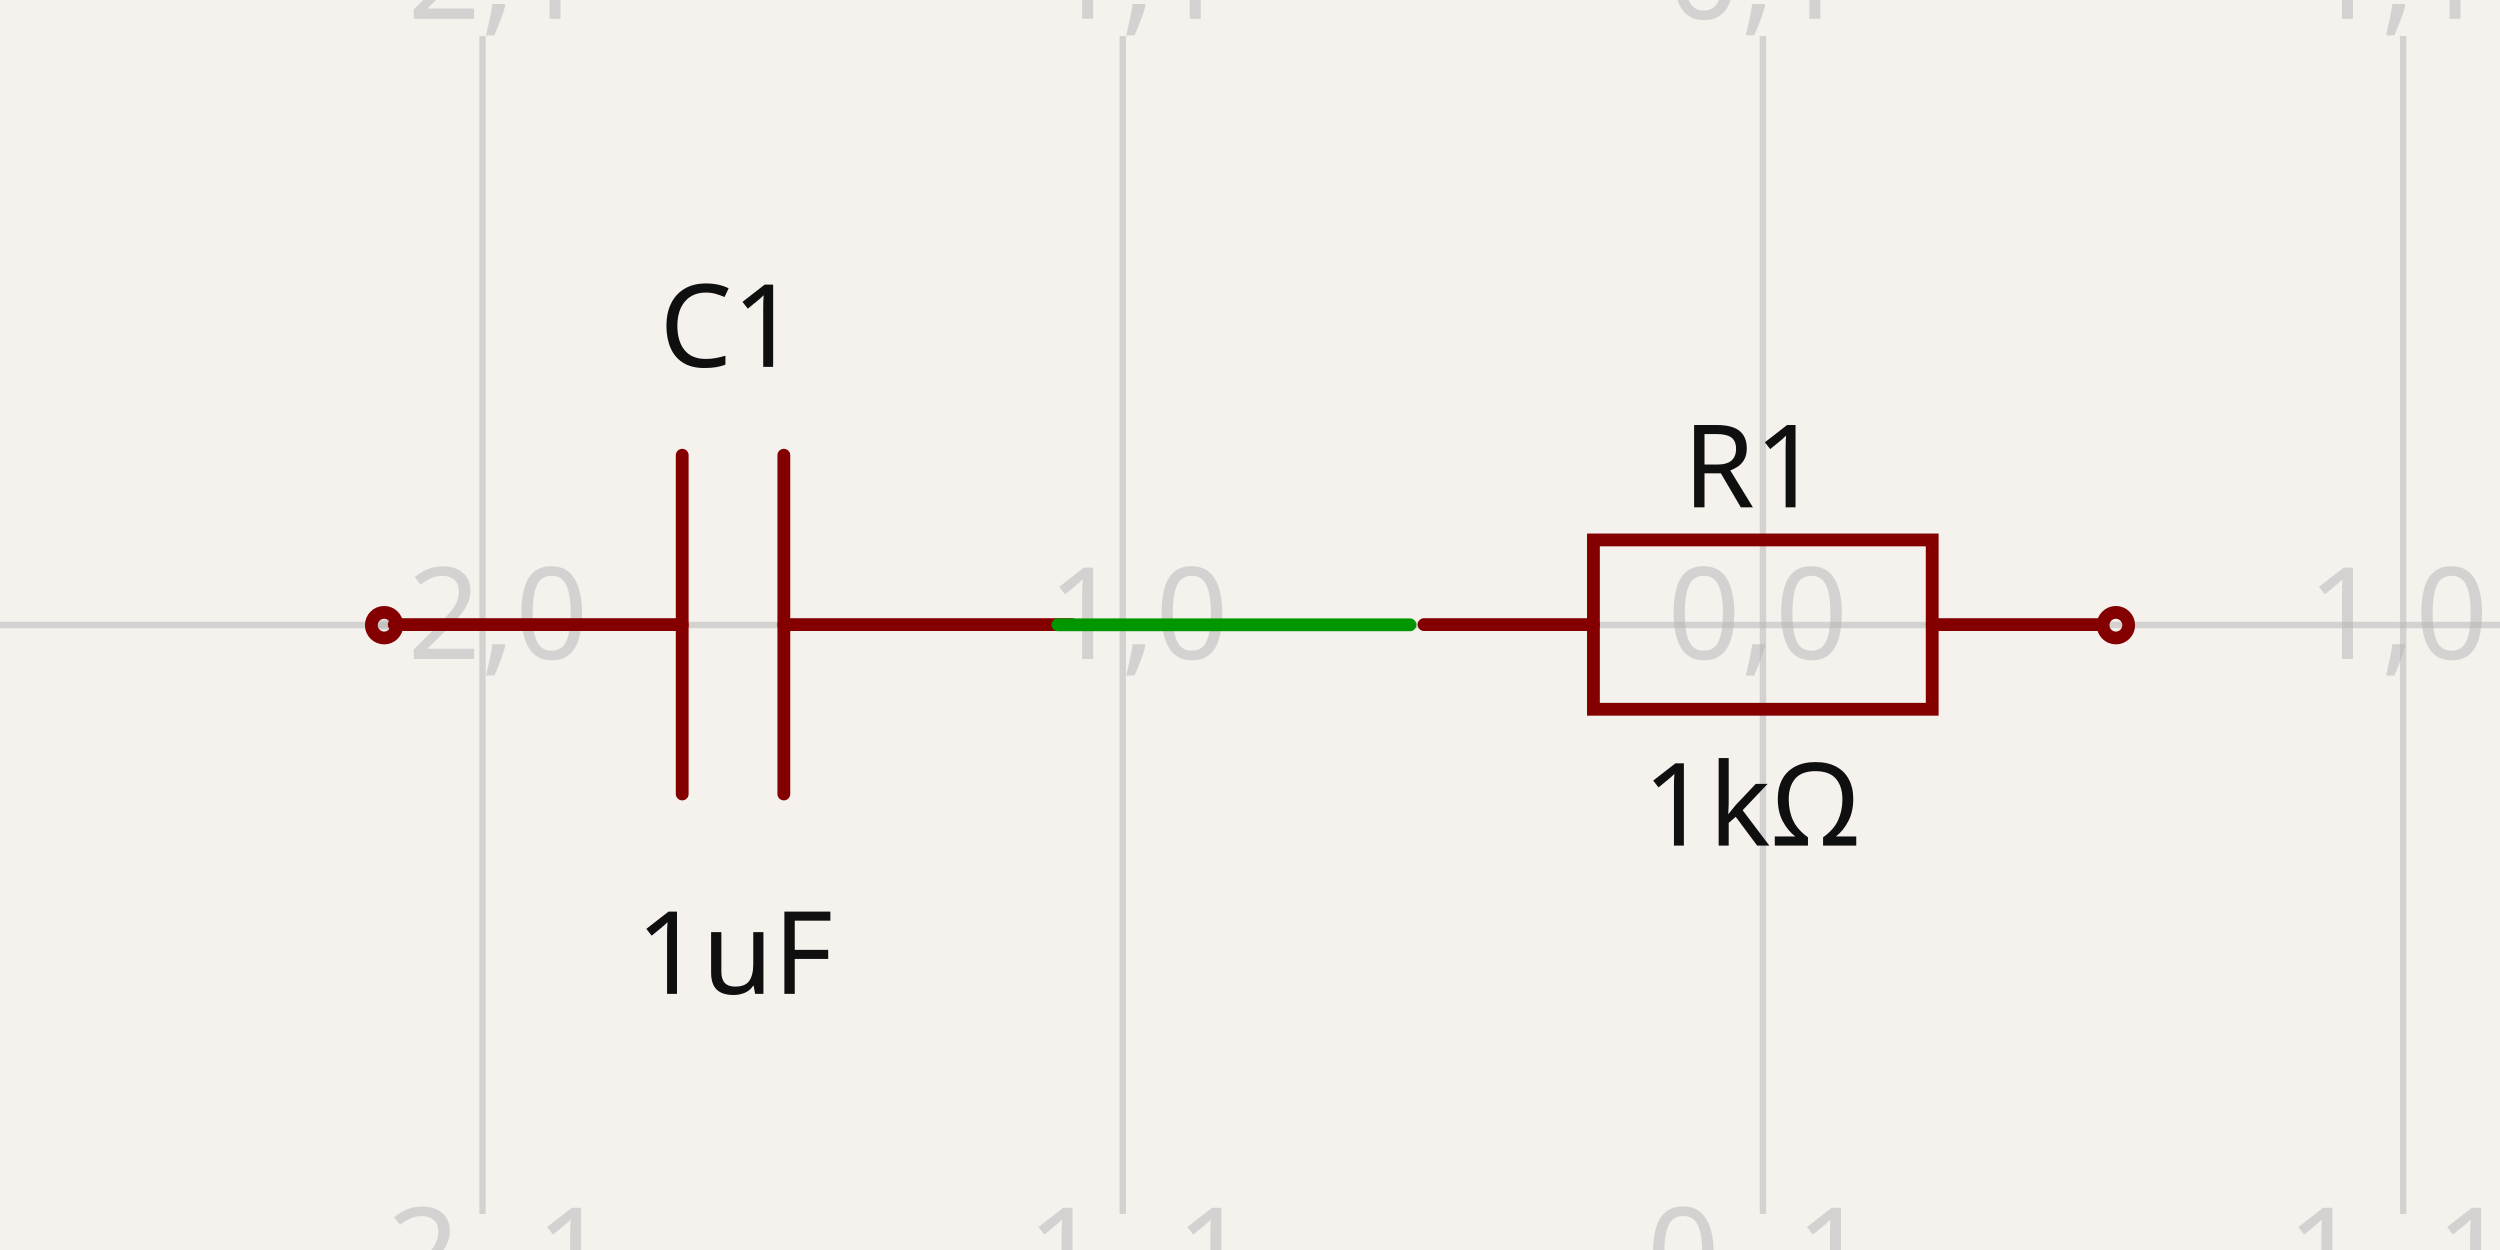
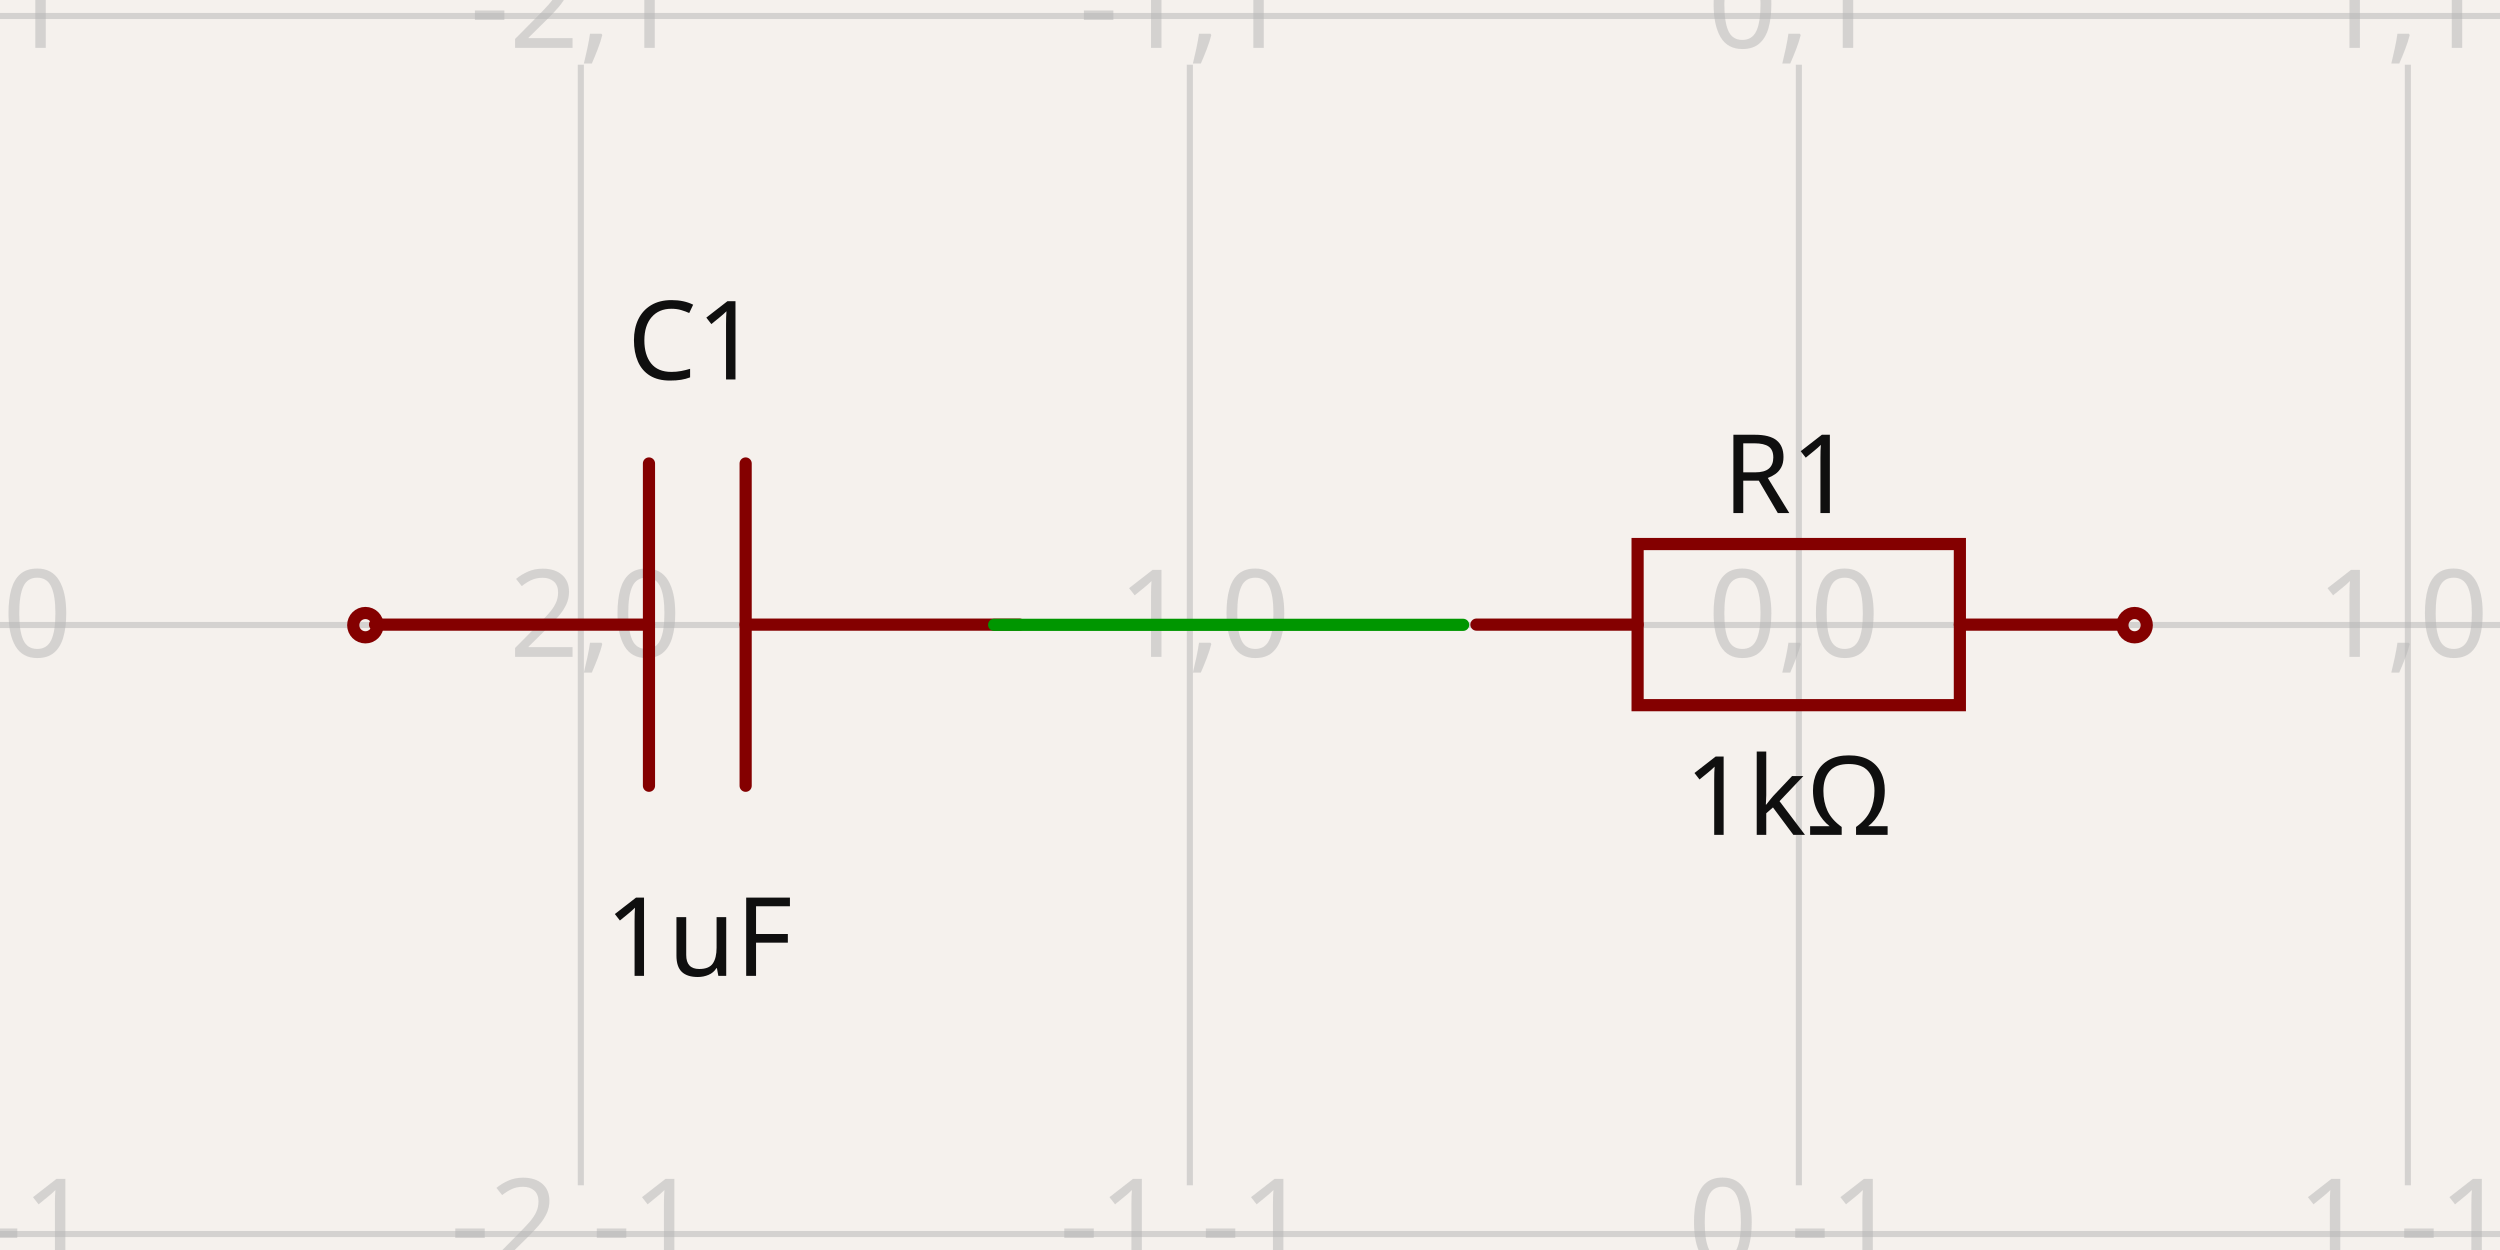
- <svg xmlns="http://www.w3.org/2000/svg" width="1200" height="600" style="background-color: rgb(245, 241, 237)" data-real-to-screen-transform="matrix(307.2983354673,0,0,-307.2983354673,846.210284251,299.9999692702)" data-software-used-string="@tscircuit/core@0.0.641">
+ <svg xmlns="http://www.w3.org/2000/svg" width="1200" height="600" style="background-color: rgb(245, 241, 237)" data-real-to-screen-transform="matrix(292.3264311815,0,0,-292.3264311815,863.4472984166,299.9999707674)" data-software-used-string="@tscircuit/core@0.0.642">
  <style>
              .boundary { fill: rgb(245, 241, 237); }
              .schematic-boundary { fill: none; stroke: #fff; }
              .component { fill: none; stroke: rgb(132, 0, 0); }
              .chip { fill: rgb(255, 255, 194); stroke: rgb(132, 0, 0); }
              .component-pin { fill: none; stroke: rgb(132, 0, 0); }
              .trace:hover {
                filter: invert(1);
              }
              .trace:hover .trace-crossing-outline {
                opacity: 0;
              }
              .trace:hover .trace-junction {
                filter: invert(1);
              }
              .text { font-family: sans-serif; fill: rgb(0, 150, 0); }
              .pin-number { fill: rgb(169, 0, 0); }
              .port-label { fill: rgb(0, 100, 100); }
              .component-name { fill: rgb(0, 100, 100); }
            </style>
  <rect class="boundary" x="0" y="0" width="1200" height="600" />
  <g class="grid">
-     <line x1="-75.685" y1="582.717" x2="-75.685" y2="17.283" stroke="rgb(181, 181, 181)" stroke-width="3.073" stroke-opacity="0.5" />
-     <line x1="231.614" y1="582.717" x2="231.614" y2="17.283" stroke="rgb(181, 181, 181)" stroke-width="3.073" stroke-opacity="0.5" />
-     <line x1="538.912" y1="582.717" x2="538.912" y2="17.283" stroke="rgb(181, 181, 181)" stroke-width="3.073" stroke-opacity="0.5" />
-     <line x1="846.21" y1="582.717" x2="846.21" y2="17.283" stroke="rgb(181, 181, 181)" stroke-width="3.073" stroke-opacity="0.5" />
-     <line x1="1153.509" y1="582.717" x2="1153.509" y2="17.283" stroke="rgb(181, 181, 181)" stroke-width="3.073" stroke-opacity="0.5" />
-     <line x1="1460.807" y1="582.717" x2="1460.807" y2="17.283" stroke="rgb(181, 181, 181)" stroke-width="3.073" stroke-opacity="0.5" />
-     <line x1="1.7587353795534e-10" y1="607.298" x2="1200" y2="607.298" stroke="rgb(181, 181, 181)" stroke-width="3.073" stroke-opacity="0.5" />
-     <line x1="1.7587353795534e-10" y1="300" x2="1200" y2="300" stroke="rgb(181, 181, 181)" stroke-width="3.073" stroke-opacity="0.5" />
-     <line x1="1.7587353795534e-10" y1="-7.298" x2="1200" y2="-7.298" stroke="rgb(181, 181, 181)" stroke-width="3.073" stroke-opacity="0.5" />
-     <text x="-78.185" y="602.298" fill="rgb(181, 181, 181)" font-size="61.46" fill-opacity="0.5" text-anchor="middle" dominant-baseline="middle" font-family="sans-serif">-3,-1</text>
-     <text x="-78.185" y="295" fill="rgb(181, 181, 181)" font-size="61.46" fill-opacity="0.5" text-anchor="middle" dominant-baseline="middle" font-family="sans-serif">-3,0</text>
-     <text x="-78.185" y="-12.298" fill="rgb(181, 181, 181)" font-size="61.46" fill-opacity="0.5" text-anchor="middle" dominant-baseline="middle" font-family="sans-serif">-3,1</text>
-     <text x="229.114" y="602.298" fill="rgb(181, 181, 181)" font-size="61.46" fill-opacity="0.5" text-anchor="middle" dominant-baseline="middle" font-family="sans-serif">-2,-1</text>
-     <text x="229.114" y="295" fill="rgb(181, 181, 181)" font-size="61.46" fill-opacity="0.5" text-anchor="middle" dominant-baseline="middle" font-family="sans-serif">-2,0</text>
-     <text x="229.114" y="-12.298" fill="rgb(181, 181, 181)" font-size="61.46" fill-opacity="0.5" text-anchor="middle" dominant-baseline="middle" font-family="sans-serif">-2,1</text>
-     <text x="536.412" y="602.298" fill="rgb(181, 181, 181)" font-size="61.46" fill-opacity="0.5" text-anchor="middle" dominant-baseline="middle" font-family="sans-serif">-1,-1</text>
-     <text x="536.412" y="295" fill="rgb(181, 181, 181)" font-size="61.46" fill-opacity="0.5" text-anchor="middle" dominant-baseline="middle" font-family="sans-serif">-1,0</text>
-     <text x="536.412" y="-12.298" fill="rgb(181, 181, 181)" font-size="61.46" fill-opacity="0.5" text-anchor="middle" dominant-baseline="middle" font-family="sans-serif">-1,1</text>
-     <text x="843.71" y="602.298" fill="rgb(181, 181, 181)" font-size="61.46" fill-opacity="0.5" text-anchor="middle" dominant-baseline="middle" font-family="sans-serif">0,-1</text>
-     <text x="843.71" y="295" fill="rgb(181, 181, 181)" font-size="61.46" fill-opacity="0.5" text-anchor="middle" dominant-baseline="middle" font-family="sans-serif">0,0</text>
-     <text x="843.71" y="-12.298" fill="rgb(181, 181, 181)" font-size="61.46" fill-opacity="0.5" text-anchor="middle" dominant-baseline="middle" font-family="sans-serif">0,1</text>
-     <text x="1151.009" y="602.298" fill="rgb(181, 181, 181)" font-size="61.46" fill-opacity="0.5" text-anchor="middle" dominant-baseline="middle" font-family="sans-serif">1,-1</text>
-     <text x="1151.009" y="295" fill="rgb(181, 181, 181)" font-size="61.46" fill-opacity="0.5" text-anchor="middle" dominant-baseline="middle" font-family="sans-serif">1,0</text>
-     <text x="1151.009" y="-12.298" fill="rgb(181, 181, 181)" font-size="61.46" fill-opacity="0.5" text-anchor="middle" dominant-baseline="middle" font-family="sans-serif">1,1</text>
-     <text x="1458.307" y="602.298" fill="rgb(181, 181, 181)" font-size="61.46" fill-opacity="0.5" text-anchor="middle" dominant-baseline="middle" font-family="sans-serif">2,-1</text>
-     <text x="1458.307" y="295" fill="rgb(181, 181, 181)" font-size="61.46" fill-opacity="0.5" text-anchor="middle" dominant-baseline="middle" font-family="sans-serif">2,0</text>
-     <text x="1458.307" y="-12.298" fill="rgb(181, 181, 181)" font-size="61.46" fill-opacity="0.5" text-anchor="middle" dominant-baseline="middle" font-family="sans-serif">2,1</text>
+     <line x1="-13.532" y1="568.943" x2="-13.532" y2="31.057" stroke="rgb(181, 181, 181)" stroke-width="2.923" stroke-opacity="0.5" />
+     <line x1="278.794" y1="568.943" x2="278.794" y2="31.057" stroke="rgb(181, 181, 181)" stroke-width="2.923" stroke-opacity="0.5" />
+     <line x1="571.121" y1="568.943" x2="571.121" y2="31.057" stroke="rgb(181, 181, 181)" stroke-width="2.923" stroke-opacity="0.5" />
+     <line x1="863.447" y1="568.943" x2="863.447" y2="31.057" stroke="rgb(181, 181, 181)" stroke-width="2.923" stroke-opacity="0.5" />
+     <line x1="1155.774" y1="568.943" x2="1155.774" y2="31.057" stroke="rgb(181, 181, 181)" stroke-width="2.923" stroke-opacity="0.5" />
+     <line x1="1448.1" y1="568.943" x2="1448.1" y2="31.057" stroke="rgb(181, 181, 181)" stroke-width="2.923" stroke-opacity="0.5" />
+     <line x1="-6.934897101018578e-12" y1="592.326" x2="1200" y2="592.326" stroke="rgb(181, 181, 181)" stroke-width="2.923" stroke-opacity="0.5" />
+     <line x1="-6.934897101018578e-12" y1="300" x2="1200" y2="300" stroke="rgb(181, 181, 181)" stroke-width="2.923" stroke-opacity="0.5" />
+     <line x1="-6.934897101018578e-12" y1="7.674" x2="1200" y2="7.674" stroke="rgb(181, 181, 181)" stroke-width="2.923" stroke-opacity="0.5" />
+     <text x="-16.032" y="587.326" fill="rgb(181, 181, 181)" font-size="58.465" fill-opacity="0.5" text-anchor="middle" dominant-baseline="middle" font-family="sans-serif">-3,-1</text>
+     <text x="-16.032" y="295" fill="rgb(181, 181, 181)" font-size="58.465" fill-opacity="0.5" text-anchor="middle" dominant-baseline="middle" font-family="sans-serif">-3,0</text>
+     <text x="-16.032" y="2.674" fill="rgb(181, 181, 181)" font-size="58.465" fill-opacity="0.5" text-anchor="middle" dominant-baseline="middle" font-family="sans-serif">-3,1</text>
+     <text x="276.294" y="587.326" fill="rgb(181, 181, 181)" font-size="58.465" fill-opacity="0.5" text-anchor="middle" dominant-baseline="middle" font-family="sans-serif">-2,-1</text>
+     <text x="276.294" y="295" fill="rgb(181, 181, 181)" font-size="58.465" fill-opacity="0.5" text-anchor="middle" dominant-baseline="middle" font-family="sans-serif">-2,0</text>
+     <text x="276.294" y="2.674" fill="rgb(181, 181, 181)" font-size="58.465" fill-opacity="0.5" text-anchor="middle" dominant-baseline="middle" font-family="sans-serif">-2,1</text>
+     <text x="568.621" y="587.326" fill="rgb(181, 181, 181)" font-size="58.465" fill-opacity="0.5" text-anchor="middle" dominant-baseline="middle" font-family="sans-serif">-1,-1</text>
+     <text x="568.621" y="295" fill="rgb(181, 181, 181)" font-size="58.465" fill-opacity="0.5" text-anchor="middle" dominant-baseline="middle" font-family="sans-serif">-1,0</text>
+     <text x="568.621" y="2.674" fill="rgb(181, 181, 181)" font-size="58.465" fill-opacity="0.5" text-anchor="middle" dominant-baseline="middle" font-family="sans-serif">-1,1</text>
+     <text x="860.947" y="587.326" fill="rgb(181, 181, 181)" font-size="58.465" fill-opacity="0.5" text-anchor="middle" dominant-baseline="middle" font-family="sans-serif">0,-1</text>
+     <text x="860.947" y="295" fill="rgb(181, 181, 181)" font-size="58.465" fill-opacity="0.5" text-anchor="middle" dominant-baseline="middle" font-family="sans-serif">0,0</text>
+     <text x="860.947" y="2.674" fill="rgb(181, 181, 181)" font-size="58.465" fill-opacity="0.5" text-anchor="middle" dominant-baseline="middle" font-family="sans-serif">0,1</text>
+     <text x="1153.274" y="587.326" fill="rgb(181, 181, 181)" font-size="58.465" fill-opacity="0.5" text-anchor="middle" dominant-baseline="middle" font-family="sans-serif">1,-1</text>
+     <text x="1153.274" y="295" fill="rgb(181, 181, 181)" font-size="58.465" fill-opacity="0.5" text-anchor="middle" dominant-baseline="middle" font-family="sans-serif">1,0</text>
+     <text x="1153.274" y="2.674" fill="rgb(181, 181, 181)" font-size="58.465" fill-opacity="0.5" text-anchor="middle" dominant-baseline="middle" font-family="sans-serif">1,1</text>
+     <text x="1445.6" y="587.326" fill="rgb(181, 181, 181)" font-size="58.465" fill-opacity="0.5" text-anchor="middle" dominant-baseline="middle" font-family="sans-serif">2,-1</text>
+     <text x="1445.6" y="295" fill="rgb(181, 181, 181)" font-size="58.465" fill-opacity="0.5" text-anchor="middle" dominant-baseline="middle" font-family="sans-serif">2,0</text>
+     <text x="1445.6" y="2.674" fill="rgb(181, 181, 181)" font-size="58.465" fill-opacity="0.5" text-anchor="middle" dominant-baseline="middle" font-family="sans-serif">2,1</text>
  </g>
  <g data-circuit-json-type="schematic_component" data-schematic-component-id="schematic_component_0">
-     <rect class="component-overlay" x="683.542" y="259.154" width="325.224" height="81.306" fill="transparent" />
-     <path d="M 683.542 299.807 L 764.848 299.807" stroke="rgb(132, 0, 0)" fill="none" stroke-width="6.146px" stroke-linecap="round" />
-     <path d="M 927.46 299.807 L 1008.766 299.807" stroke="rgb(132, 0, 0)" fill="none" stroke-width="6.146px" stroke-linecap="round" />
-     <path d="M 846.154 259.154 L 927.46 259.154 L 927.46 340.46 L 764.848 340.46 L 764.848 259.154 L 846.154 259.154" stroke="rgb(132, 0, 0)" fill="none" stroke-width="6.146px" stroke-linecap="round" />
-     <text x="840.833" y="243.507" fill="rgb(15, 15, 15)" font-family="sans-serif" text-anchor="middle" dominant-baseline="auto" font-size="55.314px">R1</text>
-     <text x="840.833" y="362.966" fill="rgb(15, 15, 15)" font-family="sans-serif" text-anchor="middle" dominant-baseline="hanging" font-size="55.314px">1kΩ</text>
-     <circle cx="1015.621" cy="300.084" r="6.146px" stroke-width="6.146px" fill="none" stroke="rgb(132, 0, 0)" />
+     <rect class="component-overlay" x="708.704" y="261.144" width="309.379" height="77.345" fill="transparent" />
+     <path d="M 708.704 299.816 L 786.049 299.816" stroke="rgb(132, 0, 0)" fill="none" stroke-width="5.847px" stroke-linecap="round" />
+     <path d="M 940.738 299.816 L 1018.083 299.816" stroke="rgb(132, 0, 0)" fill="none" stroke-width="5.847px" stroke-linecap="round" />
+     <path d="M 863.393 261.144 L 940.738 261.144 L 940.738 338.488 L 786.049 338.488 L 786.049 261.144 L 863.393 261.144" stroke="rgb(132, 0, 0)" fill="none" stroke-width="5.847px" stroke-linecap="round" />
+     <text x="858.332" y="246.261" fill="rgb(15, 15, 15)" font-family="sans-serif" text-anchor="middle" dominant-baseline="auto" font-size="52.619px">R1</text>
+     <text x="858.332" y="359.897" fill="rgb(15, 15, 15)" font-family="sans-serif" text-anchor="middle" dominant-baseline="hanging" font-size="52.619px">1kΩ</text>
+     <circle cx="1024.604" cy="300.08" r="5.847px" stroke-width="5.847px" fill="none" stroke="rgb(132, 0, 0)" />
  </g>
  <g data-circuit-json-type="schematic_component" data-schematic-component-id="schematic_component_1">
-     <rect class="component-overlay" x="189.239" y="218.501" width="325.224" height="162.612" fill="transparent" />
-     <path d="M 514.463 299.807 L 376.242 299.807" stroke="rgb(132, 0, 0)" fill="none" stroke-width="6.146px" stroke-linecap="round" />
-     <path d="M 327.459 299.807 L 189.239 299.807" stroke="rgb(132, 0, 0)" fill="none" stroke-width="6.146px" stroke-linecap="round" />
-     <path d="M 376.242 218.501 L 376.242 381.113" stroke="rgb(132, 0, 0)" fill="none" stroke-width="6.146px" stroke-linecap="round" />
-     <path d="M 327.459 218.501 L 327.459 381.113" stroke="rgb(132, 0, 0)" fill="none" stroke-width="6.146px" stroke-linecap="round" />
-     <text x="349.811" y="176.103" fill="rgb(15, 15, 15)" font-family="sans-serif" text-anchor="middle" dominant-baseline="auto" font-size="55.314px">C1</text>
-     <text x="352.581" y="434.133" fill="rgb(15, 15, 15)" font-family="sans-serif" text-anchor="middle" dominant-baseline="hanging" font-size="55.314px">1uF</text>
-     <circle cx="184.379" cy="300.084" r="6.146px" stroke-width="6.146px" fill="none" stroke="rgb(132, 0, 0)" />
+     <rect class="component-overlay" x="180.019" y="222.471" width="309.379" height="154.689" fill="transparent" />
+     <path d="M 489.397 299.816 L 357.911 299.816" stroke="rgb(132, 0, 0)" fill="none" stroke-width="5.847px" stroke-linecap="round" />
+     <path d="M 311.505 299.816 L 180.019 299.816" stroke="rgb(132, 0, 0)" fill="none" stroke-width="5.847px" stroke-linecap="round" />
+     <path d="M 357.911 222.471 L 357.911 377.161" stroke="rgb(132, 0, 0)" fill="none" stroke-width="5.847px" stroke-linecap="round" />
+     <path d="M 311.505 222.471 L 311.505 377.161" stroke="rgb(132, 0, 0)" fill="none" stroke-width="5.847px" stroke-linecap="round" />
+     <text x="332.768" y="182.142" fill="rgb(15, 15, 15)" font-family="sans-serif" text-anchor="middle" dominant-baseline="auto" font-size="52.619px">C1</text>
+     <text x="335.403" y="427.595" fill="rgb(15, 15, 15)" font-family="sans-serif" text-anchor="middle" dominant-baseline="hanging" font-size="52.619px">1uF</text>
+     <circle cx="175.396" cy="300.08" r="5.847px" stroke-width="5.847px" fill="none" stroke="rgb(132, 0, 0)" />
  </g>
  <g class="trace" data-circuit-json-type="schematic_trace" data-schematic-trace-id="schematic_trace_0">
-     <path d="M 676.8 299.916 L 507.785 299.916 L 507.785 299.916 L 523.15 299.916" class="trace-invisible-hover-outline" stroke="rgb(0, 150, 0)" fill="none" stroke-width="49.168px" stroke-linecap="round" opacity="0" stroke-linejoin="round" />
-     <path d="M 676.8 299.916 L 507.785 299.916 L 507.785 299.916 L 523.15 299.916" stroke="rgb(0, 150, 0)" fill="none" stroke-width="6.146px" stroke-linecap="round" stroke-linejoin="round" />
+     <path d="M 702.29 299.92 L 477.199 299.92 L 477.199 299.92 L 497.662 299.92" class="trace-invisible-hover-outline" stroke="rgb(0, 150, 0)" fill="none" stroke-width="46.772px" stroke-linecap="round" opacity="0" stroke-linejoin="round" />
+     <path d="M 702.29 299.92 L 477.199 299.92 L 477.199 299.92 L 497.662 299.92" stroke="rgb(0, 150, 0)" fill="none" stroke-width="5.847px" stroke-linecap="round" stroke-linejoin="round" />
  </g>
  <g class="schematic-port-hover" data-schematic-port-id="source_port_0">
-     <circle cx="676.8" cy="299.916" r="12.292" fill="red" opacity="0" />
+     <circle cx="702.29" cy="299.92" r="11.693" fill="red" opacity="0" />
  </g>
  <g class="schematic-port-hover" data-schematic-port-id="source_port_1">
-     <circle cx="1015.621" cy="300.084" r="12.292" fill="red" opacity="0" />
+     <circle cx="1024.604" cy="300.08" r="11.693" fill="red" opacity="0" />
  </g>
  <g class="schematic-port-hover" data-schematic-port-id="source_port_2">
-     <circle cx="523.15" cy="299.916" r="12.292" fill="red" opacity="0" />
+     <circle cx="497.662" cy="299.92" r="11.693" fill="red" opacity="0" />
  </g>
  <g class="schematic-port-hover" data-schematic-port-id="source_port_3">
-     <circle cx="184.379" cy="300.084" r="12.292" fill="red" opacity="0" />
+     <circle cx="175.396" cy="300.08" r="11.693" fill="red" opacity="0" />
  </g>
</svg>
